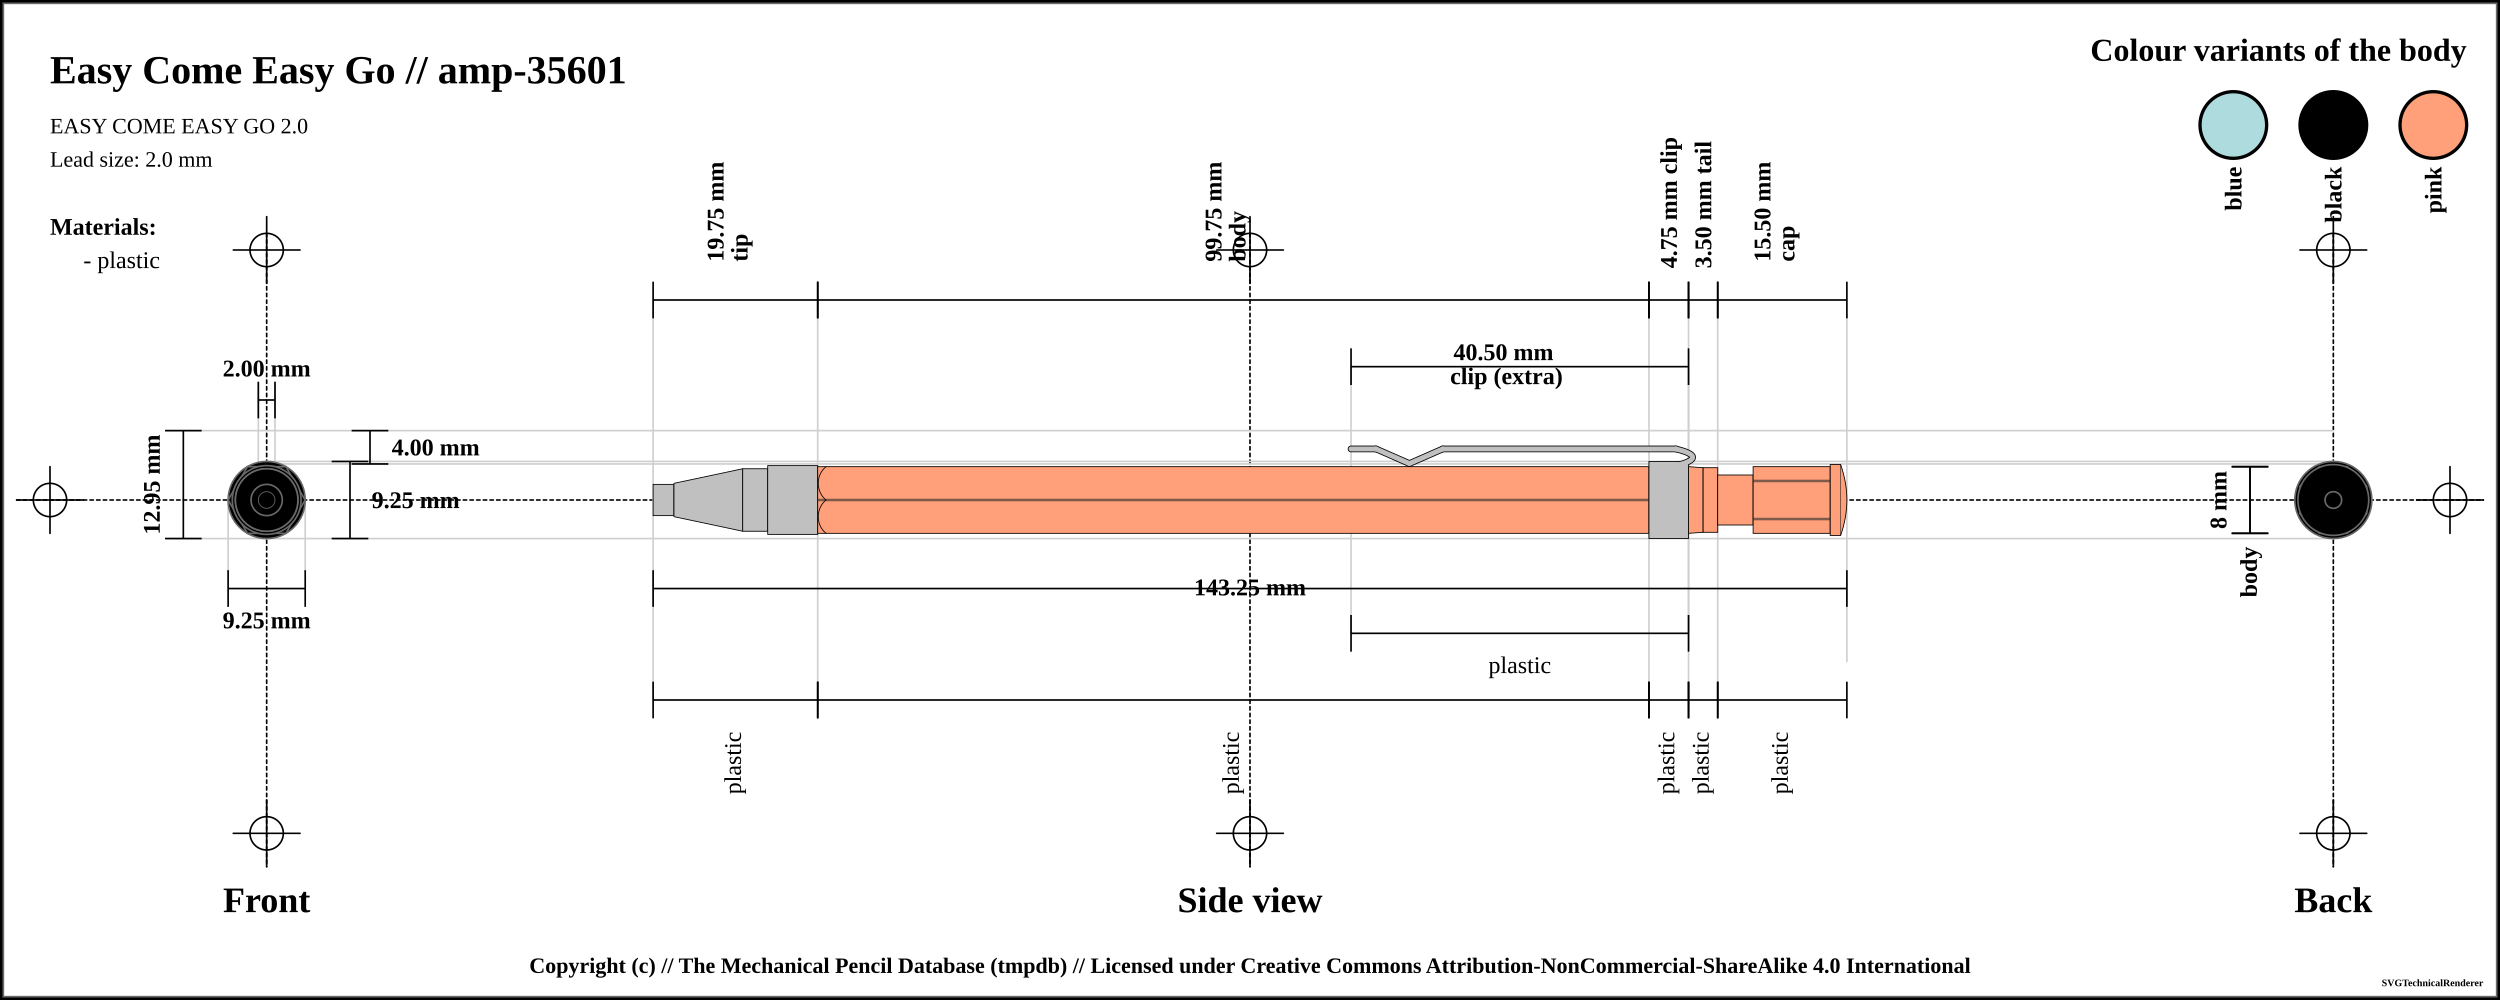
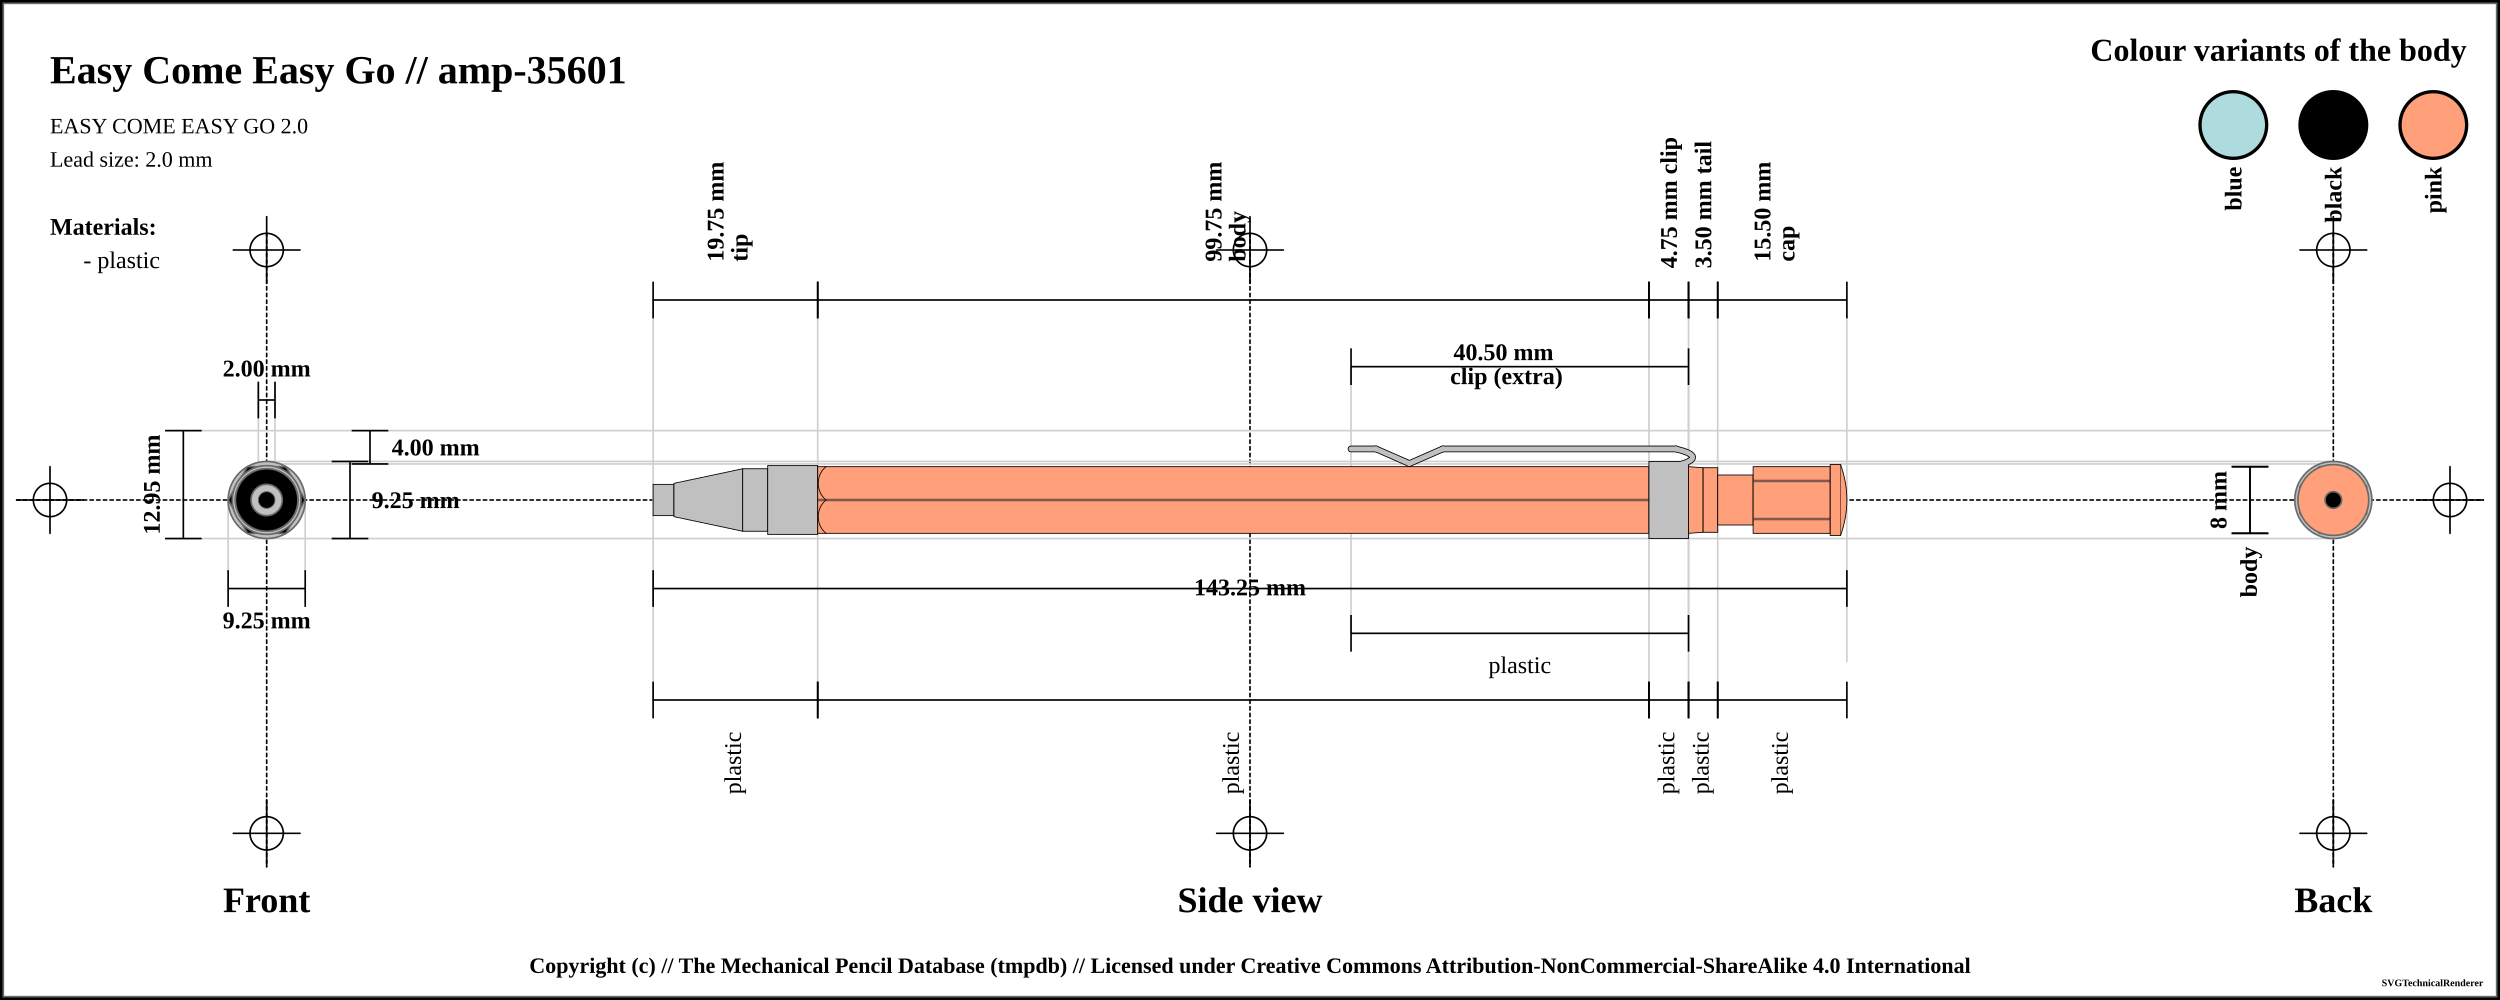
<svg xmlns="http://www.w3.org/2000/svg" width="1500" height="600">
  <pattern id="diagonalHatch" patternUnits="userSpaceOnUse" width="8" height="8">
    <path stroke="dimgray" stroke-linecap="round" stroke-width="1" d="M 4,4 L 8,8" />
    <path stroke="dimgray" stroke-linecap="round" stroke-width="1" d="M 4,4 L 0,8" />
    <path stroke="gray" stroke-linecap="round" stroke-width="1" d="M 4,4 L 8,0" />
    <path stroke="gray" stroke-linecap="round" stroke-width="1" d="M 4,4 L 0,0" />
  </pattern>
  <pattern id="spring" patternUnits="userSpaceOnUse" width="8" height="100">
    <path stroke="dimgray" stroke-linecap="round" stroke-width="2" d="M 0,0 L 8,100" />
    <path stroke="white" stroke-linecap="round" stroke-width="1" d="M 0,0 L 8,100" />
  </pattern>
  <rect x="0" y="0" width="1500" height="600" fill="white" stroke="black" stroke-width="4" />
  <rect x="2" y="2" width="1496" height="596" fill="white" stroke="dimgray" stroke-width="1" />
  <g transform="rotate(0 0 0)">
    <line x1="10" y1="300" x2="1490" y2="300" stroke-linecap="round" stroke="#000000" stroke-dasharray="2" stroke-width="1" />
    <line x1="10" y1="300" x2="50" y2="300" stroke-linecap="round" stroke="#000000" stroke-width="1" />
    <line x1="30" y1="280" x2="30" y2="320" stroke="#000000" stroke-linecap="round" stroke-width="1" />
-     <circle r="10" cx="30" cy="300" fill="none" stroke="#000000" stroke-width="1" />
+     <circle r="10" cx="30" cy="300" fill="white" fill-opacity="0" stroke="#000000" stroke-width="1" />
    <line x1="1450" y1="300" x2="1490" y2="300" stroke-linecap="round" stroke="#000000" stroke-width="1" />
    <line x1="1470" y1="280" x2="1470" y2="320" stroke="#000000" stroke-linecap="round" stroke-width="1" />
-     <circle r="10" cx="1470" cy="300" fill="none" stroke="#000000" stroke-width="1" />
+     <circle r="10" cx="1470" cy="300" fill="white" fill-opacity="0" stroke="#000000" stroke-width="1" />
    <line x1="160" y1="140" x2="160" y2="520" stroke="#000000" stroke-linecap="round" stroke-dasharray="2" stroke-width="1" />
    <line x1="140" y1="150" x2="180" y2="150" stroke-linecap="round" stroke="#000000" stroke-width="1" />
    <line x1="160" y1="130" x2="160" y2="170" stroke="#000000" stroke-linecap="round" stroke-width="1" />
-     <circle r="10" cx="160" cy="150" fill="none" stroke="#000000" stroke-width="1" />
+     <circle r="10" cx="160" cy="150" fill="white" fill-opacity="0" stroke="#000000" stroke-width="1" />
    <line x1="140" y1="500" x2="180" y2="500" stroke-linecap="round" stroke="#000000" stroke-width="1" />
    <line x1="160" y1="480" x2="160" y2="520" stroke="#000000" stroke-linecap="round" stroke-width="1" />
-     <circle r="10" cx="160" cy="500" fill="none" stroke="#000000" stroke-width="1" />
+     <circle r="10" cx="160" cy="500" fill="white" fill-opacity="0" stroke="#000000" stroke-width="1" />
    <line x1="750" y1="140" x2="750" y2="520" stroke="#000000" stroke-linecap="round" stroke-dasharray="2" stroke-width="1" />
    <line x1="730" y1="150" x2="770" y2="150" stroke-linecap="round" stroke="#000000" stroke-width="1" />
    <line x1="750" y1="130" x2="750" y2="170" stroke="#000000" stroke-linecap="round" stroke-width="1" />
-     <circle r="10" cx="750" cy="150" fill="none" stroke="#000000" stroke-width="1" />
+     <circle r="10" cx="750" cy="150" fill="white" fill-opacity="0" stroke="#000000" stroke-width="1" />
    <line x1="730" y1="500" x2="770" y2="500" stroke-linecap="round" stroke="#000000" stroke-width="1" />
    <line x1="750" y1="480" x2="750" y2="520" stroke="#000000" stroke-linecap="round" stroke-width="1" />
-     <circle r="10" cx="750" cy="500" fill="none" stroke="#000000" stroke-width="1" />
+     <circle r="10" cx="750" cy="500" fill="white" fill-opacity="0" stroke="#000000" stroke-width="1" />
    <line x1="1400" y1="140" x2="1400" y2="520" stroke="#000000" stroke-linecap="round" stroke-dasharray="2" stroke-width="1" />
    <line x1="1380" y1="150" x2="1420" y2="150" stroke-linecap="round" stroke="#000000" stroke-width="1" />
    <line x1="1400" y1="130" x2="1400" y2="170" stroke="#000000" stroke-linecap="round" stroke-width="1" />
-     <circle r="10" cx="1400" cy="150" fill="none" stroke="#000000" stroke-width="1" />
+     <circle r="10" cx="1400" cy="150" fill="white" fill-opacity="0" stroke="#000000" stroke-width="1" />
    <line x1="1380" y1="500" x2="1420" y2="500" stroke-linecap="round" stroke="#000000" stroke-width="1" />
    <line x1="1400" y1="480" x2="1400" y2="520" stroke="#000000" stroke-linecap="round" stroke-width="1" />
-     <circle r="10" cx="1400" cy="500" fill="none" stroke="#000000" stroke-width="1" />
+     <circle r="10" cx="1400" cy="500" fill="white" fill-opacity="0" stroke="#000000" stroke-width="1" />
    <text x="30" y="50" font-size="2.0em" font-weight="bold"> Easy Come Easy Go // amp-35601 </text>
    <text x="30" y="80" font-size="1.1em"> EASY COME EASY GO 2.0</text>
    <text x="30" y="100" font-size="1.1em"> Lead size: 2.0 mm</text>
    <text x="1480" y="30" font-size="1.6em" font-weight="bold" text-anchor="end" dominant-baseline="central">Colour variants of the body</text>
    <rect x="1440" y="55" width="40" rx="50%" ry="50%" height="40" stroke="black" stroke-width="2" fill="#FFA07A" />
    <text x="1460" y="100" transform="rotate(-90, 1460, 100)" font-size="1.2em" font-weight="bold" text-anchor="end" dominant-baseline="central">pink</text>
    <rect x="1380" y="55" width="40" rx="50%" ry="50%" height="40" stroke="black" stroke-width="2" fill="#000000" />
    <text x="1400" y="100" transform="rotate(-90, 1400, 100)" font-size="1.2em" font-weight="bold" text-anchor="end" dominant-baseline="central">black</text>
    <rect x="1320" y="55" width="40" rx="50%" ry="50%" height="40" stroke="black" stroke-width="2" fill="#AEDCDE" />
    <text x="1340" y="100" transform="rotate(-90, 1340, 100)" font-size="1.2em" font-weight="bold" text-anchor="end" dominant-baseline="central">blue</text>
    <text x="30" y="136" font-size="1.2em" font-weight="bold" text-anchor="start" dominant-baseline="central">Materials:</text>
    <text x="50" y="156" font-size="1.2em" text-anchor="start" dominant-baseline="central"> - plastic</text>
    <line x1="100" y1="258.375" x2="1400" y2="258.375" stroke-linecap="round" stroke="#cfcfcf" stroke-width="1" />
    <line x1="160" y1="278.375" x2="1400" y2="278.375" stroke-linecap="round" stroke="#cfcfcf" stroke-width="1" />
    <line x1="155" y1="230" x2="155" y2="300" stroke="#cfcfcf" stroke-linecap="round" stroke-width="1" />
    <line x1="165" y1="230" x2="165" y2="300" stroke="#cfcfcf" stroke-linecap="round" stroke-width="1" />
    <line x1="160" y1="276.875" x2="1400" y2="276.875" stroke-linecap="round" stroke="#cfcfcf" stroke-width="1" />
    <line x1="100" y1="323.125" x2="1400" y2="323.125" stroke-linecap="round" stroke="#cfcfcf" stroke-width="1" />
    <line x1="136.875" y1="300" x2="136.875" y2="343.125" stroke="#cfcfcf" stroke-linecap="round" stroke-width="1" />
    <line x1="183.125" y1="300" x2="183.125" y2="343.125" stroke="#cfcfcf" stroke-linecap="round" stroke-width="1" />
    <line x1="391.875" y1="180" x2="391.875" y2="420" stroke="#cfcfcf" stroke-linecap="round" stroke-width="1" />
    <line x1="490.625" y1="180" x2="490.625" y2="420" stroke="#cfcfcf" stroke-linecap="round" stroke-width="1" />
    <line x1="989.375" y1="180" x2="989.375" y2="420" stroke="#cfcfcf" stroke-linecap="round" stroke-width="1" />
    <line x1="810.625" y1="220" x2="810.625" y2="380" stroke="#cfcfcf" stroke-linecap="round" stroke-width="1" />
    <line x1="1013.125" y1="220" x2="1013.125" y2="380" stroke="#cfcfcf" stroke-linecap="round" stroke-width="1" />
    <line x1="1013.125" y1="180" x2="1013.125" y2="420" stroke="#cfcfcf" stroke-linecap="round" stroke-width="1" />
    <line x1="1030.625" y1="180" x2="1030.625" y2="420" stroke="#cfcfcf" stroke-linecap="round" stroke-width="1" />
    <line x1="1108.125" y1="188.875" x2="1108.125" y2="396.875" stroke="#cfcfcf" stroke-linecap="round" stroke-width="1" />
    <text x="160" y="540" font-size="1.8em" font-weight="bold" text-anchor="middle" dominant-baseline="central">Front</text>
    <text x="750" y="540" font-size="1.8em" font-weight="bold" text-anchor="middle" dominant-baseline="central">Side view</text>
    <text x="1400" y="540" font-size="1.8em" font-weight="bold" text-anchor="middle" dominant-baseline="central">Back</text>
    <line x1="155" y1="229" x2="155" y2="251" stroke="black" stroke-width="1" />
    <line x1="155" y1="240" x2="165" y2="240" stroke="black" stroke-width="1" />
    <line x1="165" y1="229" x2="165" y2="251" stroke="black" stroke-width="1" />
    <text x="160" y="221" font-size="1.2em" font-weight="bold" text-anchor="middle" dominant-baseline="central" fill="black">
      <tspan x="160" dy="0">2.00 mm</tspan>
    </text>
    <line x1="211" y1="258.375" x2="233" y2="258.375" stroke="black" stroke-width="1" />
    <line x1="222" y1="258.375" x2="222" y2="278.375" stroke="black" stroke-width="1" />
    <line x1="211" y1="278.375" x2="233" y2="278.375" stroke="black" stroke-width="1" />
    <text x="235" y="268.375" font-size="1.2em" font-weight="bold" text-anchor="start" dominant-baseline="central" fill="black">4.00 mm</text>
    <line x1="199" y1="276.875" x2="221" y2="276.875" stroke="black" stroke-width="1" />
    <line x1="210" y1="276.875" x2="210" y2="323.125" stroke="black" stroke-width="1" />
    <line x1="199" y1="323.125" x2="221" y2="323.125" stroke="black" stroke-width="1" />
    <text x="223" y="300" font-size="1.2em" font-weight="bold" text-anchor="start" dominant-baseline="central" fill="black">9.25 mm</text>
    <line x1="99" y1="258.375" x2="121" y2="258.375" stroke="black" stroke-width="1" />
    <line x1="110" y1="258.375" x2="110" y2="323.125" stroke="black" stroke-width="1" />
    <line x1="99" y1="323.125" x2="121" y2="323.125" stroke="black" stroke-width="1" />
    <text x="91" y="290.75" transform="rotate(-90, 91, 290.75)" font-size="1.2em" font-weight="bold" text-anchor="middle" dominant-baseline="central" fill="black">12.95 mm</text>
    <line x1="136.875" y1="342.125" x2="136.875" y2="364.125" stroke="black" stroke-width="1" />
    <line x1="136.875" y1="353.125" x2="183.125" y2="353.125" stroke="black" stroke-width="1" />
    <line x1="183.125" y1="342.125" x2="183.125" y2="364.125" stroke="black" stroke-width="1" />
    <text x="160" y="372.125" font-size="1.2em" font-weight="bold" text-anchor="middle" dominant-baseline="central" fill="black">
      <tspan x="160" dy="0">9.25 mm</tspan>
    </text>
    <line x1="391.875" y1="169" x2="391.875" y2="191" stroke="black" stroke-width="1" />
    <line x1="391.875" y1="180" x2="490.625" y2="180" stroke="black" stroke-width="1" />
    <line x1="490.625" y1="169" x2="490.625" y2="191" stroke="black" stroke-width="1" />
    <text x="441.25" y="161" font-size="1.2em" transform="rotate(-90, 429.25, 161)" font-weight="bold" text-anchor="start" dominant-baseline="central" fill="black">
      <tspan x="433.25" dy="0">19.75 mm</tspan>
      <tspan x="433.25" dy="1em">tip</tspan>
    </text>
    <line x1="490.625" y1="169" x2="490.625" y2="191" stroke="black" stroke-width="1" />
    <line x1="490.625" y1="180" x2="989.375" y2="180" stroke="black" stroke-width="1" />
    <line x1="989.375" y1="169" x2="989.375" y2="191" stroke="black" stroke-width="1" />
    <text x="740" y="161" font-size="1.2em" transform="rotate(-90, 728, 161)" font-weight="bold" text-anchor="start" dominant-baseline="central" fill="black">
      <tspan x="732" dy="0">99.75 mm</tspan>
      <tspan x="732" dy="1em">body</tspan>
    </text>
    <line x1="989.375" y1="169" x2="989.375" y2="191" stroke="black" stroke-width="1" />
    <line x1="989.375" y1="180" x2="1013.125" y2="180" stroke="black" stroke-width="1" />
    <line x1="1013.125" y1="169" x2="1013.125" y2="191" stroke="black" stroke-width="1" />
    <text x="1001.25" y="161" font-size="1.2em" transform="rotate(-90, 1001.25, 161)" font-weight="bold" text-anchor="start" dominant-baseline="central" fill="black">
      <tspan x="1001.25" dy="0">4.75 mm clip</tspan>
    </text>
    <line x1="810.625" y1="209" x2="810.625" y2="231" stroke="black" stroke-width="1" />
    <line x1="810.625" y1="220" x2="1013.125" y2="220" stroke="black" stroke-width="1" />
    <line x1="1013.125" y1="209" x2="1013.125" y2="231" stroke="black" stroke-width="1" />
    <text x="911.875" y="212" font-weight="bold" font-size="1.2em" text-anchor="middle" dominant-baseline="middle" fill="black">
      <tspan x="903.875" dy="0">40.50 mm</tspan>
      <tspan x="903.875" dy="1em">clip (extra)</tspan>
    </text>
    <line x1="1013.125" y1="169" x2="1013.125" y2="191" stroke="black" stroke-width="1" />
    <line x1="1013.125" y1="180" x2="1030.625" y2="180" stroke="black" stroke-width="1" />
    <line x1="1030.625" y1="169" x2="1030.625" y2="191" stroke="black" stroke-width="1" />
    <text x="1021.875" y="161" font-size="1.2em" transform="rotate(-90, 1021.875, 161)" font-weight="bold" text-anchor="start" dominant-baseline="central" fill="black">
      <tspan x="1021.875" dy="0">3.50 mm tail</tspan>
    </text>
    <line x1="1030.625" y1="169" x2="1030.625" y2="191" stroke="black" stroke-width="1" />
    <line x1="1030.625" y1="180" x2="1108.125" y2="180" stroke="black" stroke-width="1" />
    <line x1="1108.125" y1="169" x2="1108.125" y2="191" stroke="black" stroke-width="1" />
    <text x="1069.375" y="161" font-size="1.2em" transform="rotate(-90, 1057.375, 161)" font-weight="bold" text-anchor="start" dominant-baseline="central" fill="black">
      <tspan x="1061.375" dy="0">15.50 mm</tspan>
      <tspan x="1061.375" dy="1em">cap</tspan>
    </text>
    <line x1="391.875" y1="342.125" x2="391.875" y2="364.125" stroke="black" stroke-width="1" />
    <line x1="391.875" y1="353.125" x2="1108.125" y2="353.125" stroke="black" stroke-width="1" />
    <line x1="1108.125" y1="342.125" x2="1108.125" y2="364.125" stroke="black" stroke-width="1" />
    <text x="750" y="353.125" font-weight="bold" font-size="1.2em" text-anchor="middle" dominant-baseline="middle" fill="black">
      <tspan x="750" dy="0">143.25 mm</tspan>
    </text>
    <line x1="391.875" y1="409" x2="391.875" y2="431" stroke="black" stroke-width="1" />
    <line x1="391.875" y1="420" x2="490.625" y2="420" stroke="black" stroke-width="1" />
    <line x1="490.625" y1="409" x2="490.625" y2="431" stroke="black" stroke-width="1" />
    <text x="441.25" y="439" font-size="1.2em" transform="rotate(-90, 441.25, 439)" text-anchor="end" dominant-baseline="middle" fill="black">
      <tspan x="441.25" dy="0">plastic</tspan>
    </text>
    <line x1="490.625" y1="409" x2="490.625" y2="431" stroke="black" stroke-width="1" />
    <line x1="490.625" y1="420" x2="989.375" y2="420" stroke="black" stroke-width="1" />
    <line x1="989.375" y1="409" x2="989.375" y2="431" stroke="black" stroke-width="1" />
    <text x="740" y="439" font-size="1.2em" transform="rotate(-90, 740, 439)" text-anchor="end" dominant-baseline="middle" fill="black">
      <tspan x="740" dy="0">plastic</tspan>
    </text>
    <line x1="810.625" y1="369" x2="810.625" y2="391" stroke="black" stroke-width="1" />
    <line x1="810.625" y1="380" x2="1013.125" y2="380" stroke="black" stroke-width="1" />
    <line x1="1013.125" y1="369" x2="1013.125" y2="391" stroke="black" stroke-width="1" />
    <text x="911.875" y="399" font-size="1.2em" text-anchor="middle" dominant-baseline="central" fill="black">
      <tspan x="911.875" dy="0">plastic</tspan>
    </text>
    <line x1="989.375" y1="409" x2="989.375" y2="431" stroke="black" stroke-width="1" />
    <line x1="989.375" y1="420" x2="1013.125" y2="420" stroke="black" stroke-width="1" />
    <line x1="1013.125" y1="409" x2="1013.125" y2="431" stroke="black" stroke-width="1" />
    <text x="1001.25" y="439" font-size="1.2em" transform="rotate(-90, 1001.25, 439)" text-anchor="end" dominant-baseline="middle" fill="black">
      <tspan x="1001.25" dy="0">plastic</tspan>
    </text>
    <line x1="1013.125" y1="409" x2="1013.125" y2="431" stroke="black" stroke-width="1" />
    <line x1="1013.125" y1="420" x2="1030.625" y2="420" stroke="black" stroke-width="1" />
    <line x1="1030.625" y1="409" x2="1030.625" y2="431" stroke="black" stroke-width="1" />
    <text x="1021.875" y="439" font-size="1.2em" transform="rotate(-90, 1021.875, 439)" text-anchor="end" dominant-baseline="middle" fill="black">
      <tspan x="1021.875" dy="0">plastic</tspan>
    </text>
    <line x1="1030.625" y1="409" x2="1030.625" y2="431" stroke="black" stroke-width="1" />
    <line x1="1030.625" y1="420" x2="1108.125" y2="420" stroke="black" stroke-width="1" />
    <line x1="1108.125" y1="409" x2="1108.125" y2="431" stroke="black" stroke-width="1" />
    <text x="1069.375" y="439" font-size="1.2em" transform="rotate(-90, 1069.375, 439)" text-anchor="end" dominant-baseline="middle" fill="black">
      <tspan x="1069.375" dy="0">plastic</tspan>
    </text>
    <line x1="1339" y1="280" x2="1361" y2="280" stroke="black" stroke-width="1" />
    <line x1="1350" y1="280" x2="1350" y2="320" stroke="black" stroke-width="1" />
    <line x1="1339" y1="320" x2="1361" y2="320" stroke="black" stroke-width="1" />
    <text x="1331" y="300" transform="rotate(-90, 1331, 300)" font-size="1.2em" font-weight="bold" text-anchor="middle" dominant-baseline="central" fill="black">8 mm</text>
    <line x1="1339" y1="280" x2="1361" y2="280" stroke="black" stroke-width="1" />
    <line x1="1350" y1="280" x2="1350" y2="320" stroke="black" stroke-width="1" />
    <line x1="1339" y1="320" x2="1361" y2="320" stroke="black" stroke-width="1" />
    <text x="1350" y="328" transform="rotate(-90, 1350, 328)" font-weight="bold" font-size="1.2em" text-anchor="end" dominant-baseline="middle" fill="black">body</text>
    <rect x="391.875" y="290.625" width="12.5" height="18.75" rx="0" ry="0" stroke-width="0.5" stroke="black" fill="silver" fill-opacity="1" />
    <path d="M404.375 290 L445.625 281.25 L445.625 318.75 L404.375 310 Z" stroke-width="0.5" stroke="black" stroke-linejoin="round" fill="silver" fill-opacity="1" />
    <rect x="445.625" y="281.25" width="15" height="37.5" rx="0" ry="0" stroke-width="0.5" stroke="black" fill="silver" fill-opacity="1" />
    <rect x="460.625" y="279.375" width="30" height="41.25" rx="0" ry="0" stroke-width="0.5" stroke="black" fill="silver" fill-opacity="1" />
    <rect x="490.625" y="280" width="498.75" height="40" rx="0" ry="0" stroke-width="0.5" stroke="black" fill="#FFA07A" fill-opacity="1" />
    <line x1="490.625" y1="300" x2="989.375" y2="300" stroke-width="1.5" stroke="black" fill="none" stroke-opacity="0.5" />
    <line x1="490.625" y1="300" x2="989.375" y2="300" stroke-width="0.5" stroke="gray" fill="none" stroke-opacity="0.5" />
    <line x1="810.625" y1="269.375" x2="825.625" y2="269.375" stroke-width="4" stroke="black" fill="dimgray" stroke-linecap="round" />
    <line x1="825.625" y1="269.375" x2="845.625" y2="278.125" stroke-width="4" stroke="black" fill="dimgray" stroke-linecap="round" />
    <line x1="845.625" y1="278.125" x2="865.625" y2="269.375" stroke-width="4" stroke="black" fill="dimgray" stroke-linecap="round" />
    <line x1="865.625" y1="269.375" x2="1005.625" y2="269.375" stroke-width="4" stroke="black" fill="dimgray" stroke-linecap="round" />
    <path d="M1005.625 269.375 Q1025.625 274.375 1005.625 279.375" stroke-width="4" stroke="black" fill="none" stroke-linecap="round" />
    <rect x="989.375" y="276.875" width="23.75" height="46.25" rx="0" ry="0" stroke-width="0.5" stroke="black" fill="silver" fill-opacity="1" />
    <line x1="810.625" y1="269.375" x2="825.625" y2="269.375" stroke-width="3" stroke="silver" fill="silver" stroke-linecap="round" />
    <line x1="825.625" y1="269.375" x2="845.625" y2="278.125" stroke-width="3" stroke="silver" fill="silver" stroke-linecap="round" />
    <line x1="845.625" y1="278.125" x2="865.625" y2="269.375" stroke-width="3" stroke="silver" fill="silver" stroke-linecap="round" />
    <line x1="865.625" y1="269.375" x2="1005.625" y2="269.375" stroke-width="3" stroke="silver" fill="silver" stroke-linecap="round" />
    <path d="M1005.625 269.375 Q1025.625 274.375 1005.625 279.375" stroke-width="3" stroke="silver" fill="none" stroke-linecap="round" />
    <path d="M1013.125 280 L1021.875 280.625 L1021.875 319.375 L1013.125 320 Z" stroke-width="0.5" stroke="black" stroke-linejoin="round" fill="#FFA07A" fill-opacity="1" />
    <rect x="1021.875" y="280.625" width="8.75" height="38.75" rx="0" ry="0" stroke-width="0.5" stroke="black" fill="#FFA07A" fill-opacity="1" />
    <rect x="1030.625" y="285" width="21.25" height="30" rx="0" ry="0" stroke-width="0.5" stroke="black" fill="#FFA07A" fill-opacity="1" />
    <rect x="1051.875" y="280" width="46.25" height="40" rx="0" ry="0" stroke-width="0.5" stroke="black" fill="#FFA07A" fill-opacity="1" />
    <line x1="1051.875" y1="288.571" x2="1098.125" y2="288.571" stroke-width="1.5" stroke="black" fill="none" stroke-opacity="0.5" />
    <line x1="1051.875" y1="288.571" x2="1098.125" y2="288.571" stroke-width="0.5" stroke="gray" fill="none" stroke-opacity="0.5" />
    <line x1="1051.875" y1="311.429" x2="1098.125" y2="311.429" stroke-width="1.5" stroke="black" fill="none" stroke-opacity="0.5" />
    <line x1="1051.875" y1="311.429" x2="1098.125" y2="311.429" stroke-width="0.5" stroke="gray" fill="none" stroke-opacity="0.5" />
    <rect x="1098.125" y="278.75" width="6.25" height="42.5" rx="0" ry="0" stroke-width="0.5" stroke="black" fill="#FFA07A" fill-opacity="1" />
    <path d="M1104.375 278.75 Q1111.875 300 1104.375 321.25" stroke-width="0.5" stroke="black" stroke-linejoin="round" fill="#FFA07A" fill-opacity="1" />
    <path d="M 495.625 280 C 489.375 285, 489.375 295, 495.625 300" stroke-width="0.5" stroke="black" stroke-linecap="round" fill="#FFA07A" />
    <path d="M 495.625 320 C 489.375 315, 489.375 305, 495.625 300" stroke-width="0.5" stroke="black" stroke-linecap="round" fill="#FFA07A" />
-     <circle r="21.25" cx="160" cy="300" fill="[object Object]" stroke="dimgray" stroke-width="1" />
+     <circle r="21.25" cx="160" cy="300" fill="#FFA07A" fill-opacity="1" stroke="dimgray" stroke-width="1" />
    <polygon points="151.716,280 168.284,280 180,291.716 180,308.284 168.284,320 151.716,320 140,308.284 140,291.716 " stroke="dimgray" stroke-width="1" fill="[object Object]" />
-     <circle r="15" cx="160" cy="300" fill="[object Object]" stroke="dimgray" stroke-width="1" />
-     <circle r="19.375" cx="160" cy="300" fill="[object Object]" stroke="dimgray" stroke-width="1" />
+     <circle r="15" cx="160" cy="300" fill="#FFA07A" fill-opacity="1" stroke="dimgray" stroke-width="1" />
+     <circle r="19.375" cx="160" cy="300" fill="#FFA07A" fill-opacity="1" stroke="dimgray" stroke-width="1" />
    <circle r="20" cx="160" cy="300" stroke="dimgray" stroke-width="1" fill="[object Object]" />
    <circle r="19.375" cx="160" cy="300" stroke="dimgray" stroke-width="1" fill="[object Object]" />
-     <circle r="23.125" cx="160" cy="300" fill="[object Object]" stroke="dimgray" stroke-width="1" />
+     <circle r="23.125" cx="160" cy="300" fill="silver" fill-opacity="1" stroke="dimgray" stroke-width="1" />
    <polygon points="148.453,280 171.547,280 183.094,300 171.547,320 148.453,320 136.906,300 " stroke="dimgray" stroke-width="1" fill="[object Object]" />
-     <circle r="20.625" cx="160" cy="300" fill="[object Object]" stroke="dimgray" stroke-width="1" />
-     <circle r="18.75" cx="160" cy="300" fill="[object Object]" stroke="dimgray" stroke-width="1" />
+     <circle r="20.625" cx="160" cy="300" fill="silver" fill-opacity="1" stroke="dimgray" stroke-width="1" />
+     <circle r="18.75" cx="160" cy="300" fill="silver" fill-opacity="1" stroke="dimgray" stroke-width="1" />
    <circle r="10" cx="160" cy="300" stroke="dimgray" stroke-width="1" fill="[object Object]" />
    <circle r="18.75" cx="160" cy="300" stroke="dimgray" stroke-width="1" fill="[object Object]" />
-     <circle r="9.375" cx="160" cy="300" fill="[object Object]" stroke="dimgray" stroke-width="1" />
-     <circle r="5" cx="160" cy="300" fill="black" stroke="dimgray" stroke-width="0.5" />
-     <circle r="9.375" cx="1400" cy="300" fill="[object Object]" stroke="dimgray" stroke-width="1" />
+     <circle r="9.375" cx="160" cy="300" fill="silver" fill-opacity="1" stroke="dimgray" stroke-width="1" />
+     <circle r="5" cx="160" cy="300" fill="#000000" fill-opacity="1" stroke="dimgray" stroke-width="0.5" />
+     <circle r="9.375" cx="1400" cy="300" fill="silver" fill-opacity="1" stroke="dimgray" stroke-width="1" />
    <circle r="10" cx="1400" cy="300" stroke="dimgray" stroke-width="1" fill="[object Object]" />
    <circle r="18.75" cx="1400" cy="300" stroke="dimgray" stroke-width="1" fill="[object Object]" />
-     <circle r="18.75" cx="1400" cy="300" fill="[object Object]" stroke="dimgray" stroke-width="1" />
-     <circle r="20.625" cx="1400" cy="300" fill="[object Object]" stroke="dimgray" stroke-width="1" />
+     <circle r="18.75" cx="1400" cy="300" fill="silver" fill-opacity="1" stroke="dimgray" stroke-width="1" />
+     <circle r="20.625" cx="1400" cy="300" fill="silver" fill-opacity="1" stroke="dimgray" stroke-width="1" />
    <polygon points="1388.453,280 1411.547,280 1423.094,300 1411.547,320 1388.453,320 1376.906,300 " stroke="dimgray" stroke-width="1" fill="[object Object]" />
-     <circle r="23.125" cx="1400" cy="300" fill="[object Object]" stroke="dimgray" stroke-width="1" />
+     <circle r="23.125" cx="1400" cy="300" fill="silver" fill-opacity="1" stroke="dimgray" stroke-width="1" />
    <circle r="20" cx="1400" cy="300" stroke="dimgray" stroke-width="1" fill="[object Object]" />
    <circle r="19.375" cx="1400" cy="300" stroke="dimgray" stroke-width="1" fill="[object Object]" />
-     <circle r="19.375" cx="1400" cy="300" fill="[object Object]" stroke="dimgray" stroke-width="1" />
-     <circle r="15" cx="1400" cy="300" fill="[object Object]" stroke="dimgray" stroke-width="1" />
+     <circle r="19.375" cx="1400" cy="300" fill="#FFA07A" fill-opacity="1" stroke="dimgray" stroke-width="1" />
+     <circle r="15" cx="1400" cy="300" fill="#FFA07A" fill-opacity="1" stroke="dimgray" stroke-width="1" />
    <polygon points="1391.716,280 1408.284,280 1420,291.716 1420,308.284 1408.284,320 1391.716,320 1380,308.284 1380,291.716 " stroke="dimgray" stroke-width="1" fill="[object Object]" />
-     <circle r="21.25" cx="1400" cy="300" fill="[object Object]" stroke="dimgray" stroke-width="1" />
-     <circle r="5" cx="1400" cy="300" fill="black" stroke="dimgray" stroke-width="1" />
+     <circle r="21.25" cx="1400" cy="300" fill="#FFA07A" fill-opacity="1" stroke="dimgray" stroke-width="1" />
+     <circle r="5" cx="1400" cy="300" fill="#000000" fill-opacity="1" stroke="dimgray" stroke-width="1" />
  </g>
  <text x="50%" y="580" font-size="1.1em" font-weight="bold" text-anchor="middle" dominant-baseline="middle">Copyright (c) // The Mechanical Pencil Database (tmpdb) // Licensed under Creative Commons Attribution-NonCommercial-ShareAlike 4.0 International</text>
  <text x="1490" y="590" font-size="0.5em" font-weight="bold" text-anchor="end" dominant-baseline="middle">SVGTechnicalRenderer</text>
</svg>
